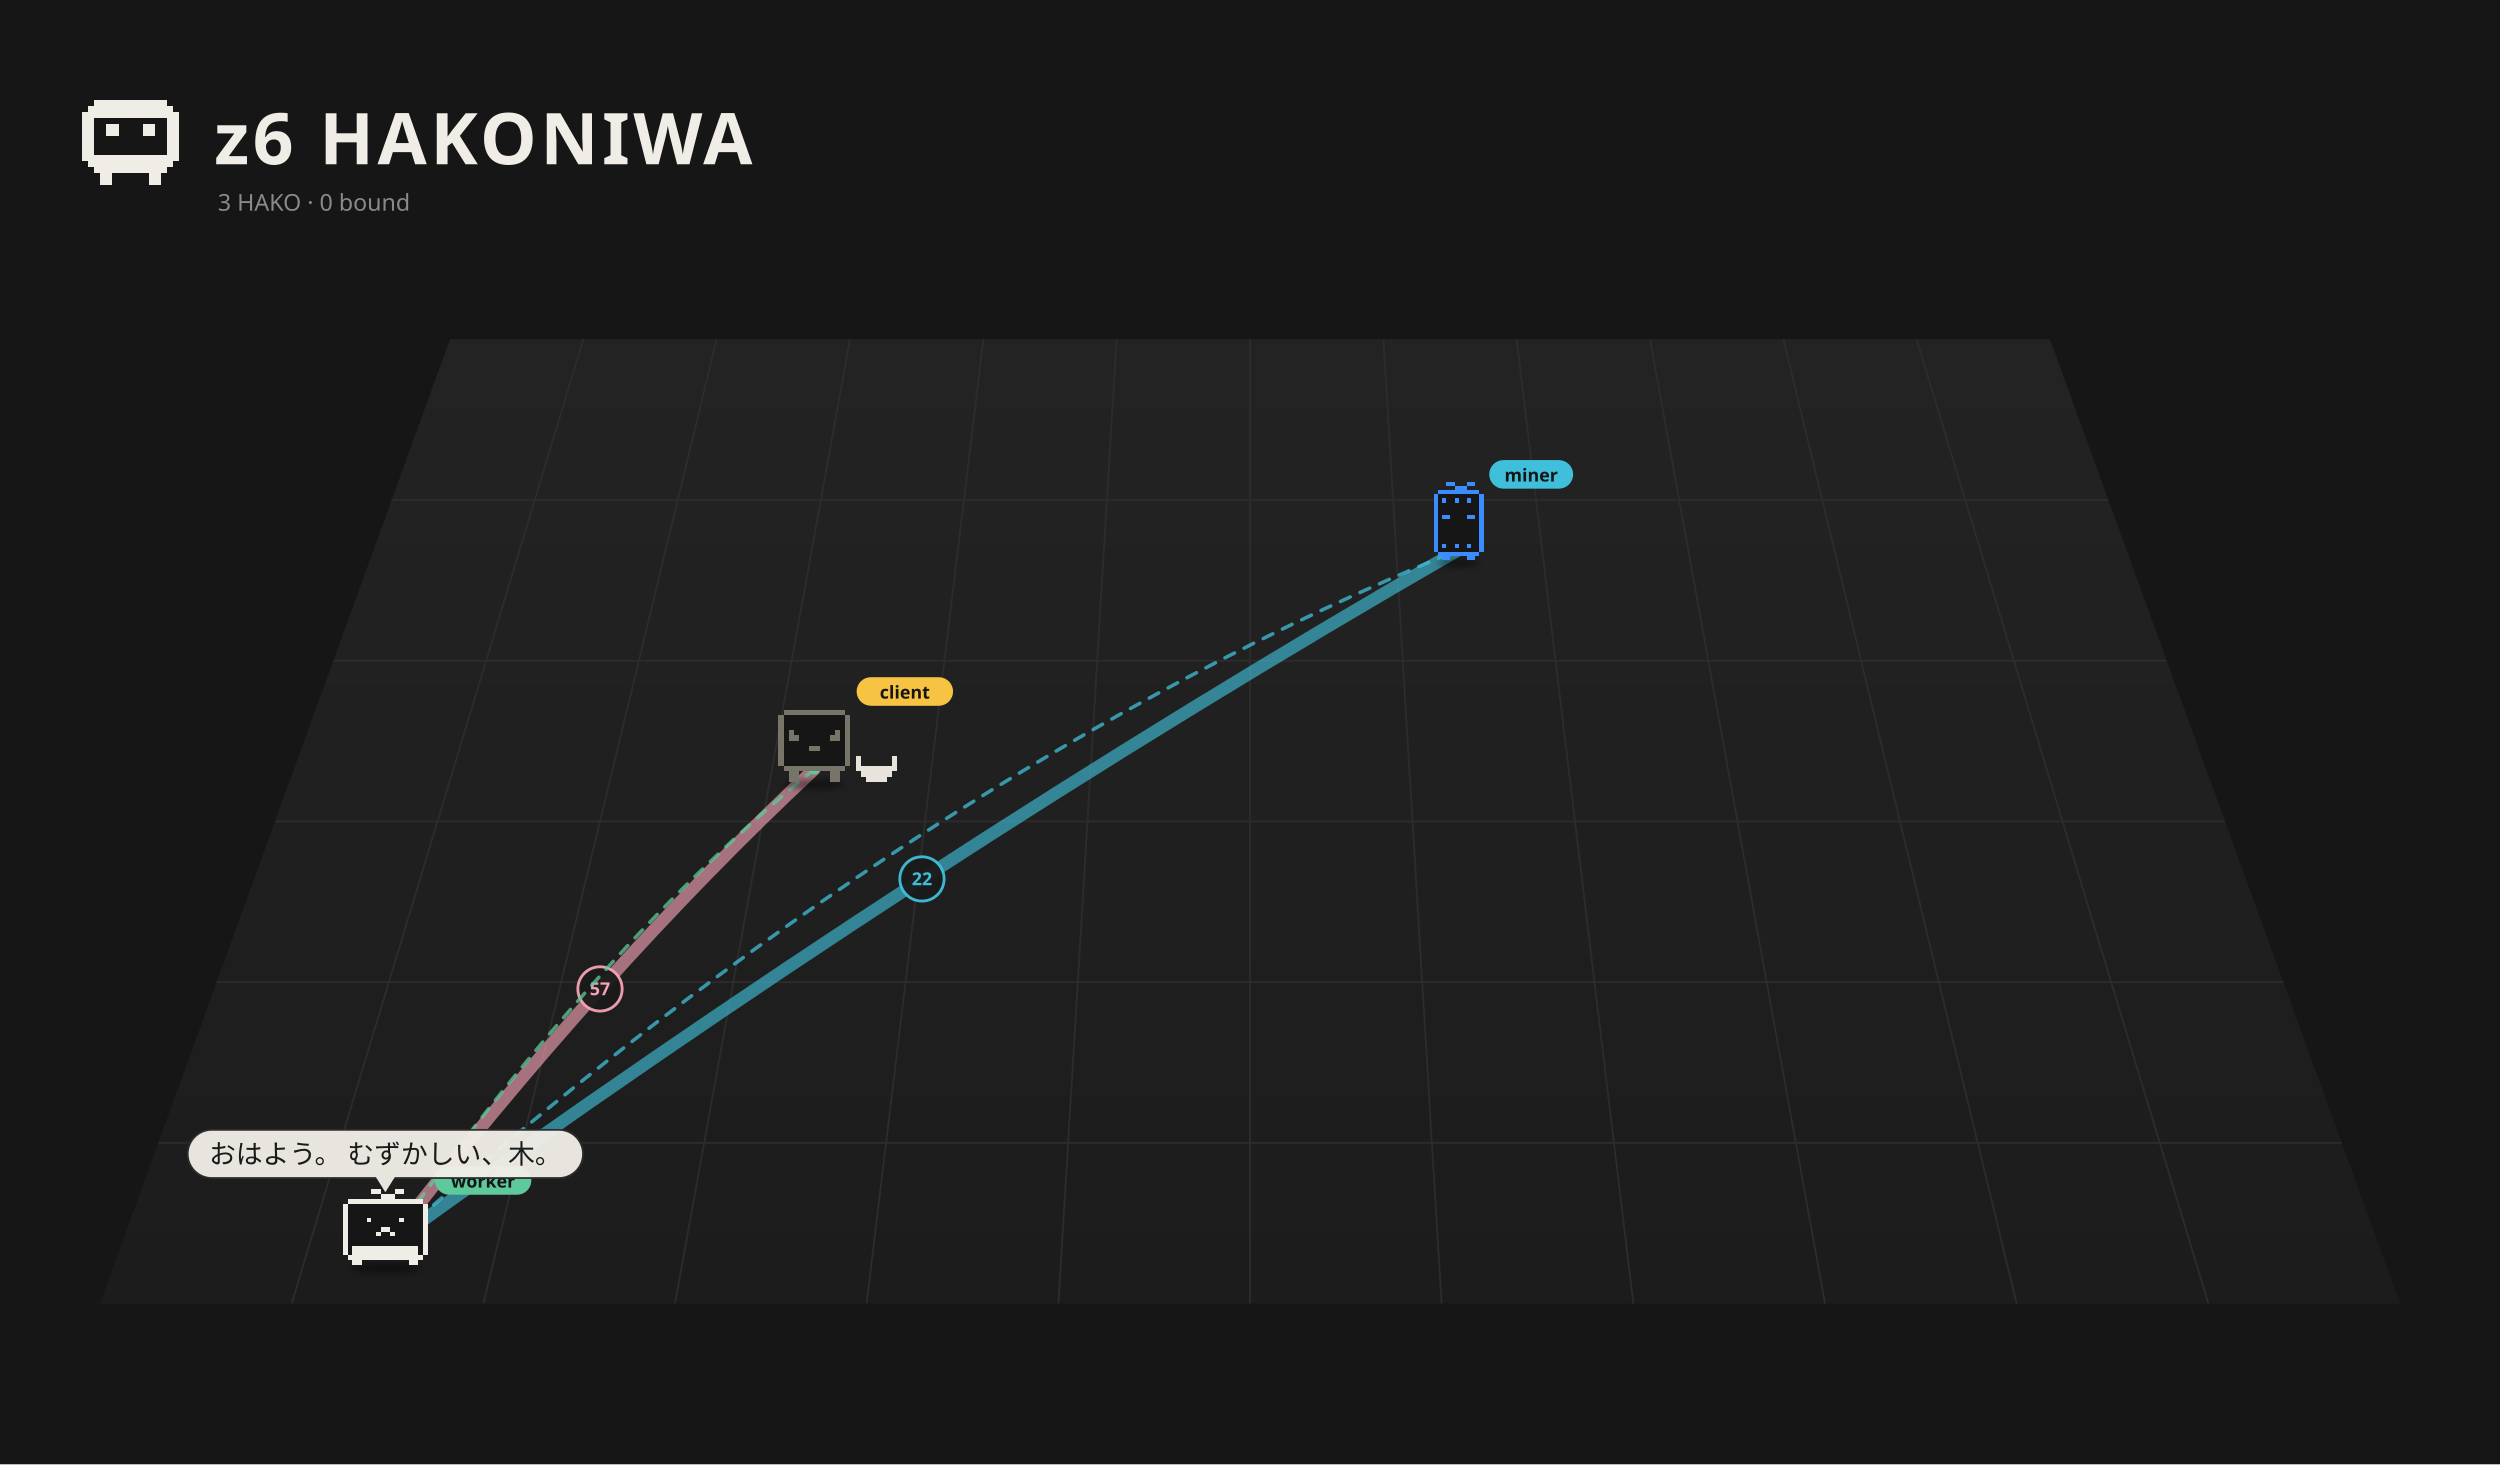
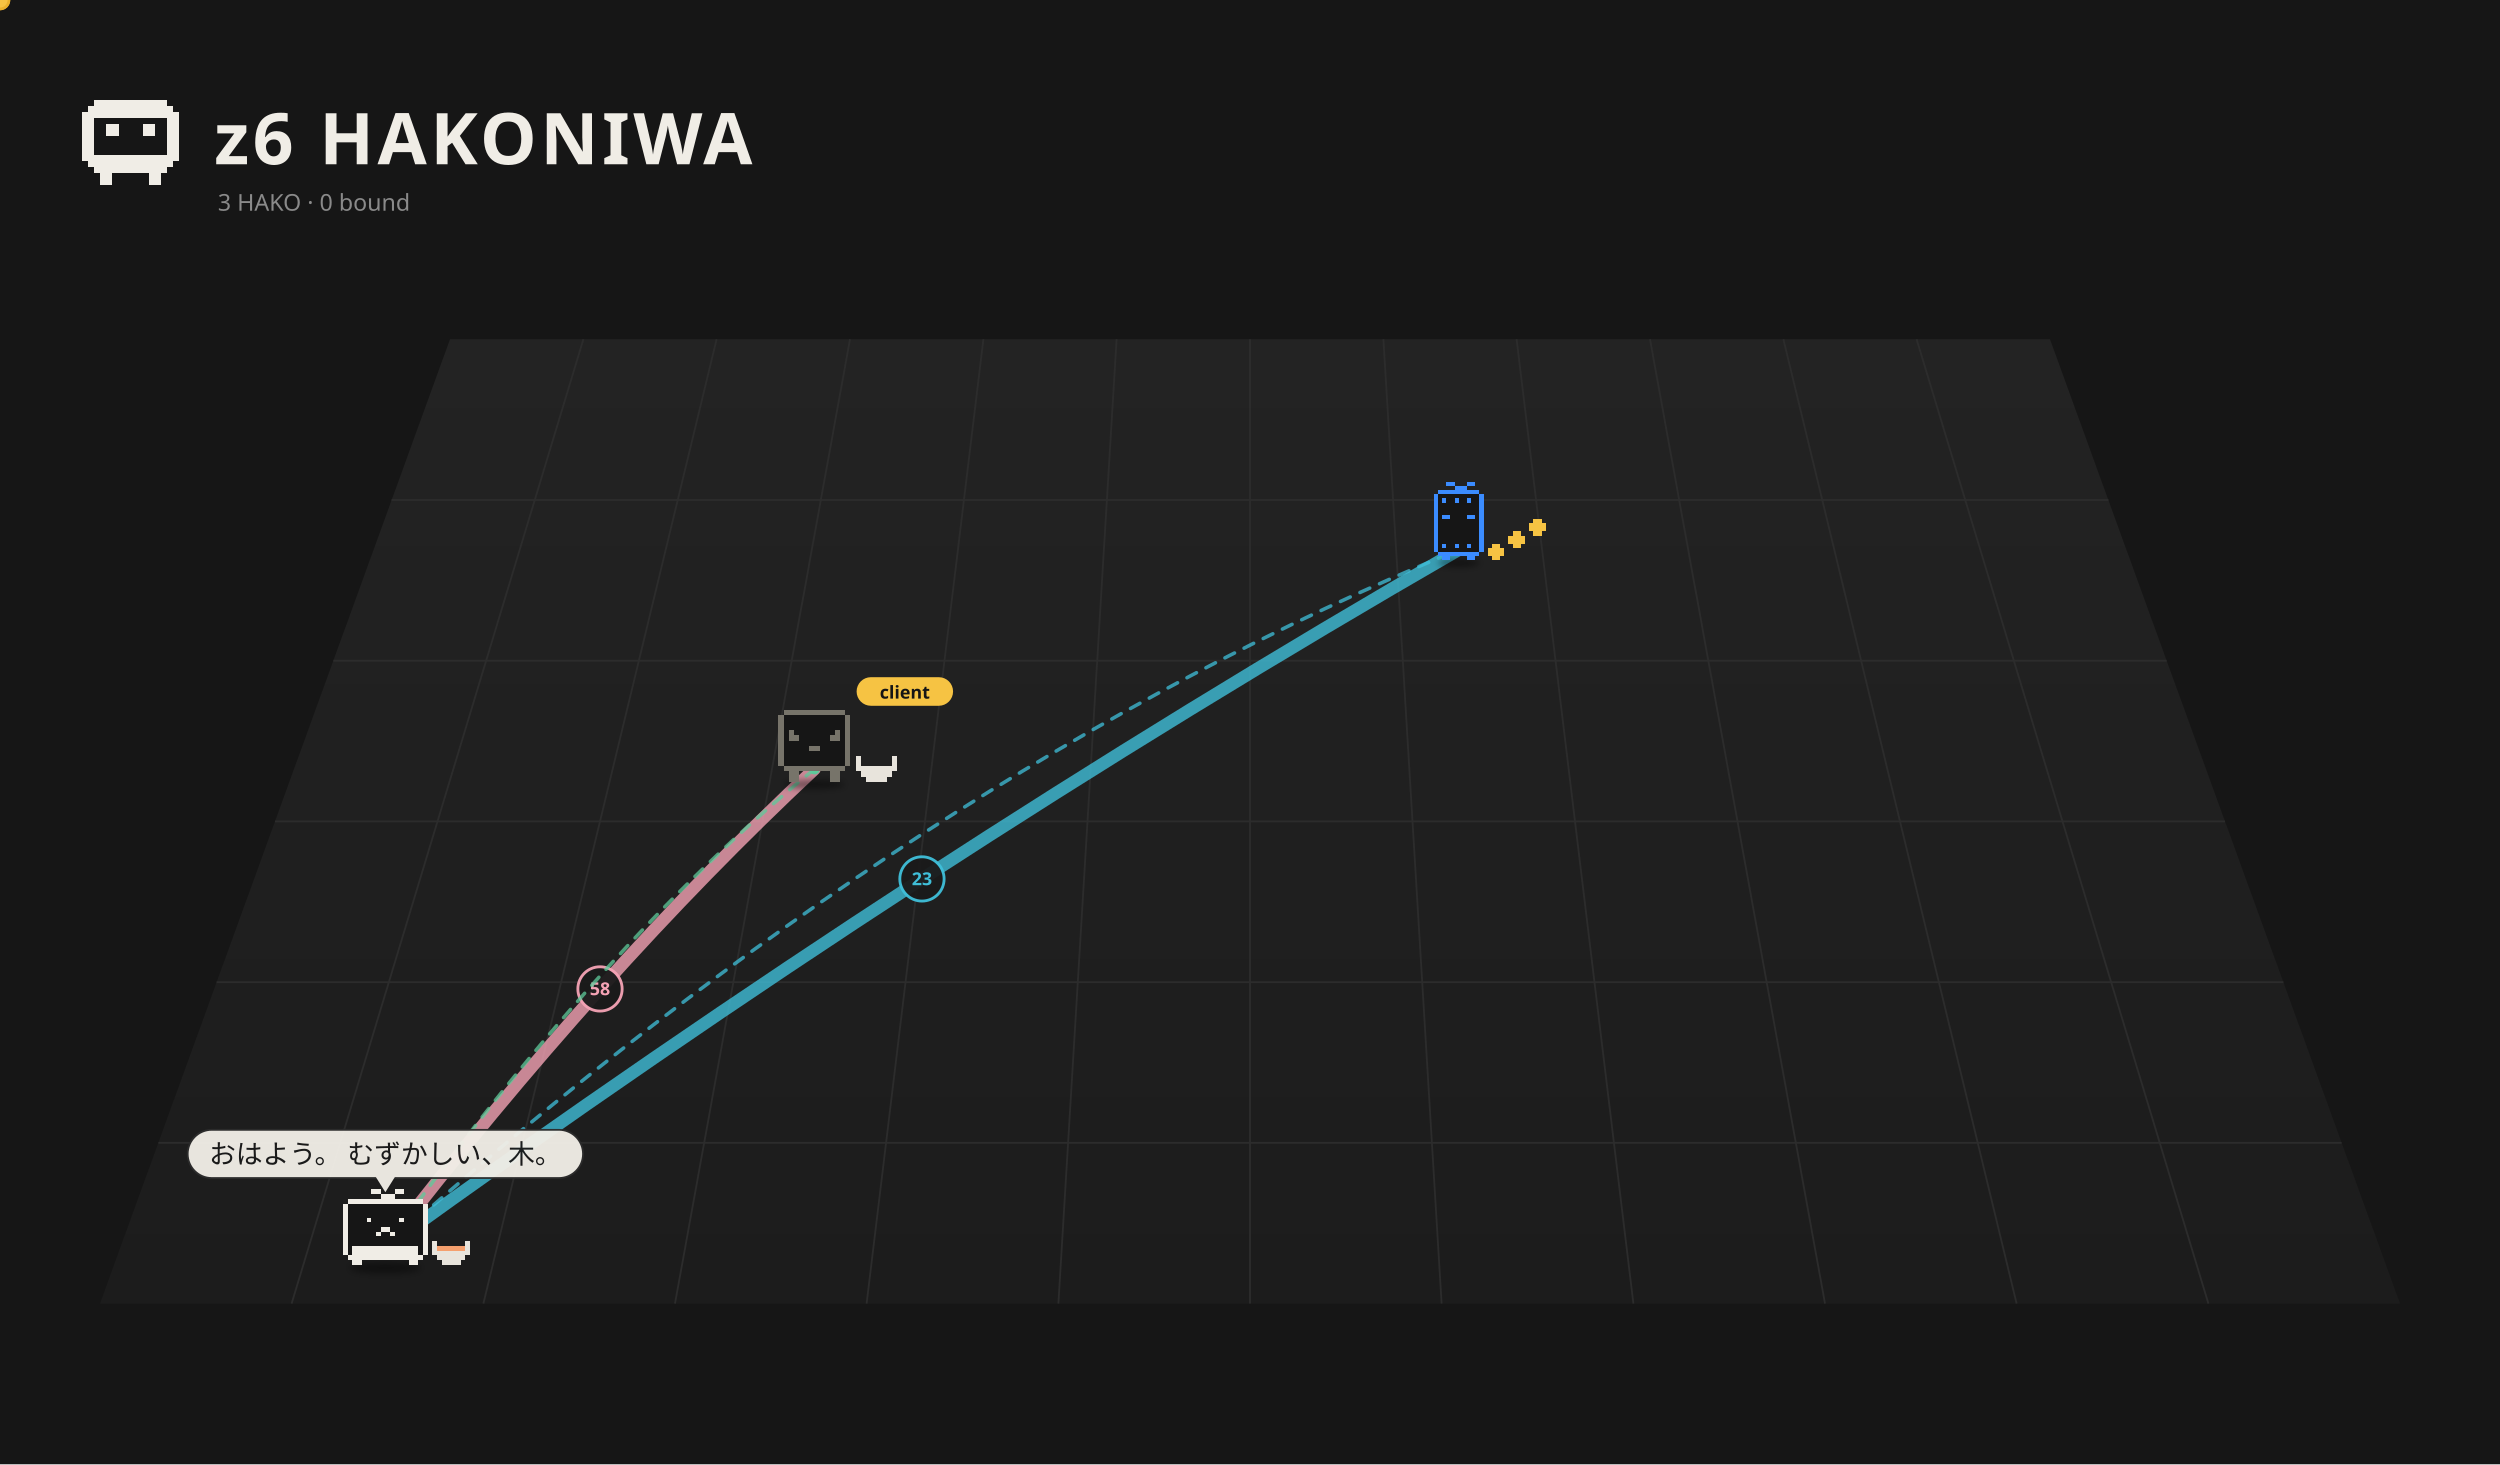
<svg xmlns="http://www.w3.org/2000/svg" viewBox="0 0 1400 820" width="1400" height="820">
  <rect width="1400" height="820" fill="#161616" />
  <defs>
    <linearGradient id="fl1" x1="0" y1="0" x2="0" y2="1">
      <stop offset="0" stop-color="#232323" />
      <stop offset="1" stop-color="#1c1c1c" />
    </linearGradient>
    <filter id="ds2" x="-30%" y="-80%" width="160%" height="260%">
      <feGaussianBlur stdDeviation="3.18" />
    </filter>
    <filter id="ds3" x="-30%" y="-80%" width="160%" height="260%">
      <feGaussianBlur stdDeviation="3.18" />
    </filter>
    <filter id="ds4" x="-30%" y="-80%" width="160%" height="260%">
      <feGaussianBlur stdDeviation="3.18" />
    </filter>
  </defs>
  <path d="M252.0,190 L1148.0,190 L1344.0,730 L56.0,730 Z" fill="url(#fl1)" />
  <path d="M326.7,190.0 L163.3,730.0" stroke="#2c2c2c" stroke-width="1" />
  <path d="M401.3,190.0 L270.7,730.0" stroke="#2c2c2c" stroke-width="1" />
  <path d="M476.0,190.0 L378.0,730.0" stroke="#2c2c2c" stroke-width="1" />
  <path d="M550.7,190.0 L485.3,730.0" stroke="#2c2c2c" stroke-width="1" />
  <path d="M625.3,190.0 L592.7,730.0" stroke="#2c2c2c" stroke-width="1" />
  <path d="M700.0,190.0 L700.0,730.0" stroke="#2c2c2c" stroke-width="1" />
  <path d="M774.7,190.0 L807.3,730.0" stroke="#2c2c2c" stroke-width="1" />
  <path d="M849.3,190.0 L914.7,730.0" stroke="#2c2c2c" stroke-width="1" />
  <path d="M924.0,190.0 L1022.0,730.0" stroke="#2c2c2c" stroke-width="1" />
  <path d="M998.7,190.0 L1129.3,730.0" stroke="#2c2c2c" stroke-width="1" />
  <path d="M1073.3,190.0 L1236.7,730.0" stroke="#2c2c2c" stroke-width="1" />
  <path d="M219.3,280.0 L1180.7,280.0" stroke="#2c2c2c" stroke-width="1" />
  <path d="M186.7,370.0 L1213.3,370.0" stroke="#2c2c2c" stroke-width="1" />
  <path d="M154.0,460.0 L1246.0,460.0" stroke="#2c2c2c" stroke-width="1" />
  <path d="M121.3,550.0 L1278.7,550.0" stroke="#2c2c2c" stroke-width="1" />
  <path d="M88.7,640.0 L1311.3,640.0" stroke="#2c2c2c" stroke-width="1" />
  <path d="M52.80 56.00h40.80v3.40h-40.80zM49.40 59.40h47.60v3.40h-47.60zM46.00 62.80h54.40v3.40h-54.40zM46.00 66.20h6.80v3.40h-6.80zM93.60 66.20h6.80v3.40h-6.80zM46.00 69.60h6.80v3.40h-6.80zM59.60 69.60h6.80v3.40h-6.80zM80.00 69.60h6.80v3.40h-6.80zM93.60 69.60h6.80v3.40h-6.80zM46.00 73.00h6.80v3.40h-6.80zM59.60 73.00h6.80v3.40h-6.80zM80.00 73.00h6.80v3.40h-6.80zM93.60 73.00h6.80v3.40h-6.80zM46.00 76.40h6.80v3.40h-6.80zM93.60 76.40h6.80v3.40h-6.80zM46.00 79.80h6.80v3.40h-6.80zM93.60 79.80h6.80v3.40h-6.80zM46.00 83.20h6.80v3.40h-6.80zM93.60 83.20h6.80v3.40h-6.80zM46.00 86.60h54.40v3.40h-54.40zM49.40 90.00h47.60v3.40h-47.60zM52.80 93.40h40.80v3.40h-40.80zM56.20 96.80h6.80v3.40h-6.80zM83.40 96.80h6.80v3.40h-6.80zM56.20 100.20h6.80v3.40h-6.80zM83.40 100.20h6.80v3.40h-6.80z" fill="#f0ede6" shape-rendering="crispEdges" />
  <text x="120" y="92" font-size="40" font-weight="bold" font-family="sans-serif" fill="#f0ede6" letter-spacing="2">z6 HAKONIWA</text>
  <text class="L-en" x="122" y="118" font-size="13" font-family="sans-serif" fill="#8a8a8a">3 HAKO · 0 bound</text>
  <text class="L-ja" display="none" x="122" y="118" font-size="13" font-family="sans-serif" fill="#8a8a8a">3 HAKO　綴じた 0</text>
-   <path d="M215.8,698.5 Q336.0,543.0 456.1,430.7" fill="none" stroke="#f5a3b5" stroke-width="7.00" opacity="0.63" stroke-linecap="round" />
+   <path d="M215.8,698.5 Q336.0,543.0 456.1,430.7" fill="none" stroke="#f5a3b5" stroke-width="7.00" opacity="0.79" stroke-linecap="round" />
  <circle cx="336.0" cy="553.8" r="12.4" fill="#1a1a1a" stroke="#f5a3b5" stroke-width="1.6" opacity="0.95" />
-   <text x="336.0" y="557.3" font-size="10" font-family="system-ui,sans-serif" fill="#f5a3b5" text-anchor="middle" font-weight="bold">57</text>
-   <path d="M215.8,698.5 Q516.3,481.2 816.9,307.9" fill="none" stroke="#3fbfd9" stroke-width="7.00" opacity="0.63" stroke-linecap="round" />
+   <text x="336.0" y="557.3" font-size="10" font-family="system-ui,sans-serif" fill="#f5a3b5" text-anchor="middle" font-weight="bold">58</text>
+   <path d="M215.8,698.5 Q516.3,481.2 816.9,307.9" fill="none" stroke="#3fbfd9" stroke-width="7.00" opacity="0.79" stroke-linecap="round" />
  <circle cx="516.3" cy="492.2" r="12.4" fill="#1a1a1a" stroke="#3fbfd9" stroke-width="1.6" opacity="0.95" />
-   <text x="516.3" y="495.7" font-size="10" font-family="system-ui,sans-serif" fill="#3fbfd9" text-anchor="middle" font-weight="bold">22</text>
+   <text x="516.3" y="495.7" font-size="10" font-family="system-ui,sans-serif" fill="#3fbfd9" text-anchor="middle" font-weight="bold">23</text>
  <g>
    <path d="M456.1,430.7 Q336.0,528.6 215.8,698.5" fill="none" stroke="#5ec99a" stroke-width="2" stroke-dasharray="6 6" opacity="0.75" stroke-linecap="round">
      <animate attributeName="stroke-dashoffset" values="24;0" dur="1.2s" repeatCount="indefinite" />
    </path>
    <circle cx="456.1" cy="430.7" r="3" fill="#5ec99a" />
    <circle cx="215.8" cy="698.5" r="3" fill="#5ec99a" />
+     <circle r="5" fill="#f6c343" stroke="#e9b02c" stroke-width="1.5">
+       <animateMotion dur="1.5s" repeatCount="indefinite" path="M456.1,430.7 Q336.0,528.6 215.8,698.5" />
+     </circle>
  </g>
  <g>
    <path d="M215.8,698.5 Q516.3,431.1 816.9,307.9" fill="none" stroke="#3fbfd9" stroke-width="2" stroke-dasharray="6 6" opacity="0.75" stroke-linecap="round">
      <animate attributeName="stroke-dashoffset" values="24;0" dur="1.2s" repeatCount="indefinite" />
    </path>
    <circle cx="215.8" cy="698.5" r="3" fill="#3fbfd9" />
    <circle cx="816.9" cy="307.9" r="3" fill="#3fbfd9" />
+     <circle r="5" fill="#f6c343" stroke="#e9b02c" stroke-width="1.5">
+       <animateMotion dur="1.5s" repeatCount="indefinite" path="M215.8,698.5 Q516.3,431.1 816.9,307.9" />
+     </circle>
  </g>
  <g transform="translate(816.9,311.5) scale(0.525)">
    <ellipse cx="0.00" cy="7.15" rx="22.26" ry="4.24" fill="#000" opacity="0.45" filter="url(#ds2)" />
    <g>
-       <animateTransform attributeName="transform" type="translate" values="0 0;0 -8.57;0 0" dur="1.078s" begin="-1.04s" calcMode="spline" keySplines="0.42 0 0.58 1;0.42 0 0.58 1" additive="sum" repeatCount="indefinite" />
+       <animateTransform attributeName="transform" type="translate" values="0 0;0 -10.00;0 0" dur="0.8s" begin="-0.77s" calcMode="spline" keySplines="0.42 0 0.58 1;0.42 0 0.58 1" additive="sum" repeatCount="indefinite" />
      <path d="M-22.08 -70.58h44.17v4.42h-44.17zM-26.50 -66.17h53.00v4.42h-53.00zM-26.50 -61.75h53.00v4.42h-53.00zM-26.50 -57.33h53.00v4.42h-53.00zM-26.50 -52.92h53.00v4.42h-53.00zM-26.50 -48.50h53.00v4.42h-53.00zM-26.50 -44.08h53.00v4.42h-53.00zM-26.50 -39.67h53.00v4.42h-53.00zM-26.50 -35.25h53.00v4.42h-53.00zM-26.50 -30.83h53.00v4.42h-53.00zM-26.50 -26.42h53.00v4.42h-53.00zM-26.50 -22.00h53.00v4.42h-53.00zM-26.50 -17.58h53.00v4.42h-53.00zM-26.50 -13.17h53.00v4.42h-53.00zM-26.50 -8.75h53.00v4.42h-53.00zM-22.08 -4.33h44.17v4.42h-44.17z" fill="#161616" shape-rendering="crispEdges" />
      <path d="M-13.25 -79.42h8.83v4.42h-8.83zM8.83 -79.42h8.83v4.42h-8.83zM-4.42 -75.00h13.25v4.42h-13.25zM-22.08 -70.58h44.17v4.42h-44.17zM-26.50 -66.17h4.42v4.42h-4.42zM22.08 -66.17h4.42v4.42h-4.42zM-26.50 -61.75h4.42v4.42h-4.42zM-17.67 -61.75h4.42v4.42h-4.42zM-4.42 -61.75h4.42v4.42h-4.42zM8.83 -61.75h4.42v4.42h-4.42zM22.08 -61.75h4.42v4.42h-4.42zM-26.50 -57.33h4.42v4.42h-4.42zM22.08 -57.33h4.42v4.42h-4.42zM-26.50 -52.92h4.42v4.42h-4.42zM22.08 -52.92h4.42v4.42h-4.42zM-26.50 -48.50h4.42v4.42h-4.42zM22.08 -48.50h4.42v4.42h-4.42zM-26.50 -44.08h4.42v4.42h-4.42zM-17.67 -44.08h8.83v4.42h-8.83zM8.83 -44.08h8.83v4.42h-8.83zM22.08 -44.08h4.42v4.42h-4.42zM-26.50 -39.67h4.42v4.42h-4.42zM22.08 -39.67h4.42v4.42h-4.42zM-26.50 -35.25h4.42v4.42h-4.42zM22.08 -35.25h4.42v4.42h-4.42zM-26.50 -30.83h4.42v4.42h-4.42zM22.08 -30.83h4.42v4.42h-4.42zM-26.50 -26.42h4.42v4.42h-4.42zM22.08 -26.42h4.42v4.42h-4.42zM-26.50 -22.00h4.42v4.42h-4.42zM22.08 -22.00h4.42v4.42h-4.42zM-26.50 -17.58h4.42v4.42h-4.42zM22.08 -17.58h4.42v4.42h-4.42zM-26.50 -13.17h4.42v4.42h-4.42zM-17.67 -13.17h4.42v4.42h-4.42zM-4.42 -13.17h4.42v4.42h-4.42zM8.83 -13.17h4.42v4.42h-4.42zM22.08 -13.17h4.42v4.42h-4.42zM-26.50 -8.75h4.42v4.42h-4.42zM22.08 -8.75h4.42v4.42h-4.42zM-22.08 -4.33h44.17v4.42h-44.17zM-17.67 0.08h8.83v4.42h-8.83zM8.83 0.08h8.83v4.42h-8.83z" fill="#3b8cff" shape-rendering="crispEdges" />
    </g>
-     <g transform="translate(32.50,-85.42) scale(1.905) translate(-32.50,85.42)">
-       <rect x="32.50" y="-94.42" width="47" height="16" rx="8" fill="#3fbfd9" />
-       <text x="56.00" y="-82.42" font-size="10" font-family="sans-serif" font-weight="bold" text-anchor="middle" fill="#151515">miner</text>
+     <g>
+       <animateTransform attributeName="transform" type="translate" values="0 0;0 -7.95;0 0" dur="0.9s" begin="0.00s" calcMode="spline" keySplines="0.42 0 0.58 1;0.42 0 0.58 1" additive="sum" repeatCount="indefinite" />
+       <path d="M35.33 -13.17h8.83v4.42h-8.83zM30.92 -8.75h17.67v4.42h-17.67zM30.92 -4.33h17.67v4.42h-17.67zM35.33 0.08h8.83v4.42h-8.83z" fill="#f6c343" shape-rendering="crispEdges" />
+     </g>
+     <g>
+       <animateTransform attributeName="transform" type="translate" values="0 0;0 -7.95;0 0" dur="0.9s" begin="-0.30s" calcMode="spline" keySplines="0.42 0 0.58 1;0.42 0 0.58 1" additive="sum" repeatCount="indefinite" />
+       <path d="M57.42 -26.42h8.83v4.42h-8.83zM53.00 -22.00h17.67v4.42h-17.67zM53.00 -17.58h17.67v4.42h-17.67zM57.42 -13.17h8.83v4.42h-8.83z" fill="#f6c343" shape-rendering="crispEdges" />
+     </g>
+     <g>
+       <animateTransform attributeName="transform" type="translate" values="0 0;0 -7.95;0 0" dur="0.9s" begin="-0.60s" calcMode="spline" keySplines="0.42 0 0.58 1;0.42 0 0.58 1" additive="sum" repeatCount="indefinite" />
+       <path d="M79.50 -39.67h8.83v4.42h-8.83zM75.08 -35.25h17.67v4.42h-17.67zM75.08 -30.83h17.67v4.42h-17.67zM79.50 -26.42h8.83v4.42h-8.83z" fill="#f6c343" shape-rendering="crispEdges" />
    </g>
  </g>
  <g transform="translate(456.1,435.2) scale(0.571)">
    <ellipse cx="0.00" cy="7.15" rx="29.68" ry="4.24" fill="#000" opacity="0.45" filter="url(#ds3)" />
    <g>
      <animateTransform attributeName="transform" type="translate" values="0 0;0 -3.94;0 0" dur="1.5s" begin="-0.76s" calcMode="spline" keySplines="0.42 0 0.58 1;0.42 0 0.58 1" additive="sum" repeatCount="indefinite" />
      <animateTransform attributeName="transform" type="rotate" values="0 0.00 4.50;3 0.00 4.50;0 0.00 4.50" dur="2.4s" begin="0s" calcMode="spline" keySplines="0.42 0 0.58 1;0.42 0 0.58 1" additive="sum" repeatCount="indefinite" />
      <path d="M-30.29 -66.17h60.57v5.05h-60.57zM-35.33 -61.12h70.67v5.05h-70.67zM-35.33 -56.07h70.67v5.05h-70.67zM-35.33 -51.02h70.67v5.05h-70.67zM-35.33 -45.98h70.67v5.05h-70.67zM-35.33 -40.93h70.67v5.05h-70.67zM-35.33 -35.88h70.67v5.05h-70.67zM-35.33 -30.83h70.67v5.05h-70.67zM-35.33 -25.79h70.67v5.05h-70.67zM-35.33 -20.74h70.67v5.05h-70.67zM-35.33 -15.69h70.67v5.05h-70.67zM-30.29 -10.64h60.57v5.05h-60.57z" fill="#161616" shape-rendering="crispEdges" />
      <path d="M-30.29 -66.17h60.57v5.05h-60.57zM-35.33 -61.12h5.05v5.05h-5.05zM30.29 -61.12h5.05v5.05h-5.05zM-35.33 -56.07h5.05v5.05h-5.05zM30.29 -56.07h5.05v5.05h-5.05zM-35.33 -51.02h5.05v5.05h-5.05zM30.29 -51.02h5.05v5.05h-5.05zM-35.33 -45.98h5.05v5.05h-5.05zM-25.24 -45.98h5.05v5.05h-5.05zM20.19 -45.98h5.05v5.05h-5.05zM30.29 -45.98h5.05v5.05h-5.05zM-35.33 -40.93h5.05v5.05h-5.05zM-25.24 -40.93h10.10v5.05h-10.10zM15.14 -40.93h10.10v5.05h-10.10zM30.29 -40.93h5.05v5.05h-5.05zM-35.33 -35.88h5.05v5.05h-5.05zM30.29 -35.88h5.05v5.05h-5.05zM-35.33 -30.83h5.05v5.05h-5.05zM-5.05 -30.83h10.10v5.05h-10.10zM30.29 -30.83h5.05v5.05h-5.05zM-35.33 -25.79h5.05v5.05h-5.05zM30.29 -25.79h5.05v5.05h-5.05zM-35.33 -20.74h5.05v5.05h-5.05zM30.29 -20.74h5.05v5.05h-5.05zM-35.33 -15.69h5.05v5.05h-5.05zM30.29 -15.69h5.05v5.05h-5.05zM-30.29 -10.64h60.57v5.05h-60.57zM-25.24 -5.60h10.10v5.05h-10.10zM15.14 -5.60h10.10v5.05h-10.10zM-25.24 -0.55h10.10v5.05h-10.10zM15.14 -0.55h10.10v5.05h-10.10z" fill="#77746a" shape-rendering="crispEdges" />
    </g>
    <path d="M40.38 -20.74h5.05v5.05h-5.05zM75.71 -20.74h5.05v5.05h-5.05zM40.38 -15.69h5.05v5.05h-5.05zM75.71 -15.69h5.05v5.05h-5.05zM40.38 -10.64h40.38v5.05h-40.38zM45.43 -5.60h30.29v5.05h-30.29zM50.48 -0.55h20.19v5.05h-20.19z" fill="#e8e4dc" shape-rendering="crispEdges" />
    <g transform="translate(41.33,-82.26) scale(1.752) translate(-41.33,82.26)">
      <rect x="41.33" y="-91.26" width="54" height="16" rx="8" fill="#f6c343" />
      <text x="68.33" y="-79.26" font-size="10" font-family="sans-serif" font-weight="bold" text-anchor="middle" fill="#151515">client</text>
    </g>
  </g>
  <g transform="translate(215.8,705.2) scale(0.671)">
    <ellipse cx="0.00" cy="7.15" rx="29.68" ry="4.24" fill="#000" opacity="0.45" filter="url(#ds4)" />
    <g>
-       <animateTransform attributeName="transform" type="translate" values="-5.59 0;5.59 0;-5.59 0" dur="2.14s" begin="-1.11s" calcMode="spline" keySplines="0.42 0 0.58 1;0.42 0 0.58 1" additive="sum" repeatCount="indefinite" />
+       <animateTransform attributeName="transform" type="translate" values="0 0;0 -5.59;0 0" dur="0.7s" begin="-0.36s" calcMode="spline" keySplines="0.42 0 0.58 1;0.42 0 0.58 1" additive="sum" repeatCount="indefinite" />
      <path d="M-31.41 -50.46h62.81v3.93h-62.81zM-35.33 -46.54h70.67v3.93h-70.67zM-35.33 -42.61h70.67v3.93h-70.67zM-35.33 -38.69h70.67v3.93h-70.67zM-35.33 -34.76h70.67v3.93h-70.67zM-35.33 -30.83h70.67v3.93h-70.67zM-35.33 -26.91h70.67v3.93h-70.67zM-35.33 -22.98h70.67v3.93h-70.67zM-35.33 -19.06h70.67v3.93h-70.67zM-35.33 -15.13h70.67v3.93h-70.67zM-35.33 -11.20h70.67v3.93h-70.67zM-35.33 -7.28h70.67v3.93h-70.67zM-31.41 -3.35h62.81v3.93h-62.81z" fill="#161616" shape-rendering="crispEdges" />
      <path d="M-11.78 -58.31h7.85v3.93h-7.85zM7.85 -58.31h7.85v3.93h-7.85zM-3.93 -54.39h11.78v3.93h-11.78zM-31.41 -50.46h62.81v3.93h-62.81zM-35.33 -46.54h3.93v3.93h-3.93zM31.41 -46.54h3.93v3.93h-3.93zM-35.33 -42.61h3.93v3.93h-3.93zM31.41 -42.61h3.93v3.93h-3.93zM-35.33 -38.69h3.93v3.93h-3.93zM31.41 -38.69h3.93v3.93h-3.93zM-35.33 -34.76h3.93v3.93h-3.93zM-15.70 -34.76h3.93v3.93h-3.93zM11.78 -34.76h3.93v3.93h-3.93zM31.41 -34.76h3.93v3.93h-3.93zM-35.33 -30.83h3.93v3.93h-3.93zM31.41 -30.83h3.93v3.93h-3.93zM-35.33 -26.91h3.93v3.93h-3.93zM-3.93 -26.91h7.85v3.93h-7.85zM31.41 -26.91h3.93v3.93h-3.93zM-35.33 -22.98h3.93v3.93h-3.93zM-7.85 -22.98h3.93v3.93h-3.93zM3.93 -22.98h3.93v3.93h-3.93zM31.41 -22.98h3.93v3.93h-3.93zM-35.33 -19.06h3.93v3.93h-3.93zM31.41 -19.06h3.93v3.93h-3.93zM-35.33 -15.13h3.93v3.93h-3.93zM31.41 -15.13h3.93v3.93h-3.93zM-35.33 -11.20h3.93v3.93h-3.93zM-27.48 -11.20h54.96v3.93h-54.96zM31.41 -11.20h3.93v3.93h-3.93zM-35.33 -7.28h3.93v3.93h-3.93zM-27.48 -7.28h54.96v3.93h-54.96zM31.41 -7.28h3.93v3.93h-3.93zM-31.41 -3.35h62.81v3.93h-62.81zM-27.48 0.57h7.85v3.93h-7.85zM19.63 0.57h7.85v3.93h-7.85z" fill="#f0ede6" shape-rendering="crispEdges" />
    </g>
-     <g transform="translate(41.33,-64.31) scale(1.491) translate(-41.33,64.31)">
-       <rect x="41.33" y="-73.31" width="54" height="16" rx="8" fill="#5ec99a" />
-       <text x="68.33" y="-61.31" font-size="10" font-family="sans-serif" font-weight="bold" text-anchor="middle" fill="#151515">worker</text>
-     </g>
+     <path d="M39.26 -15.13h3.93v3.93h-3.93zM66.74 -15.13h3.93v3.93h-3.93zM39.26 -11.20h3.93v3.93h-3.93zM66.74 -11.20h3.93v3.93h-3.93zM39.26 -7.28h31.41v3.93h-31.41zM43.19 -3.35h23.56v3.93h-23.56zM47.11 0.57h15.70v3.93h-15.70z" fill="#e8e4dc" shape-rendering="crispEdges" />
+     <path d="M43.19 -11.20h23.56v3.93h-23.56z" fill="#f5a06e" shape-rendering="crispEdges" />
  </g>
  <g transform="translate(215.8,667.7) scale(1.000) translate(-215.8,-667.7)" opacity="0.96">
    <rect x="105.1" y="632.7" width="221.4" height="27.0" rx="13.5" fill="#f0ede6" stroke="#2c2c2c" stroke-width="1" />
    <path d="M210.8,658.7 L215.8,666.7 L220.8,658.7 Z" fill="#f0ede6" stroke="#f0ede6" />
    <text x="215.8" y="651.6" font-size="15" font-family="system-ui,sans-serif" fill="#1a1a1a" text-anchor="middle">おはよう。 むずかしい、木。</text>
  </g>
</svg>
